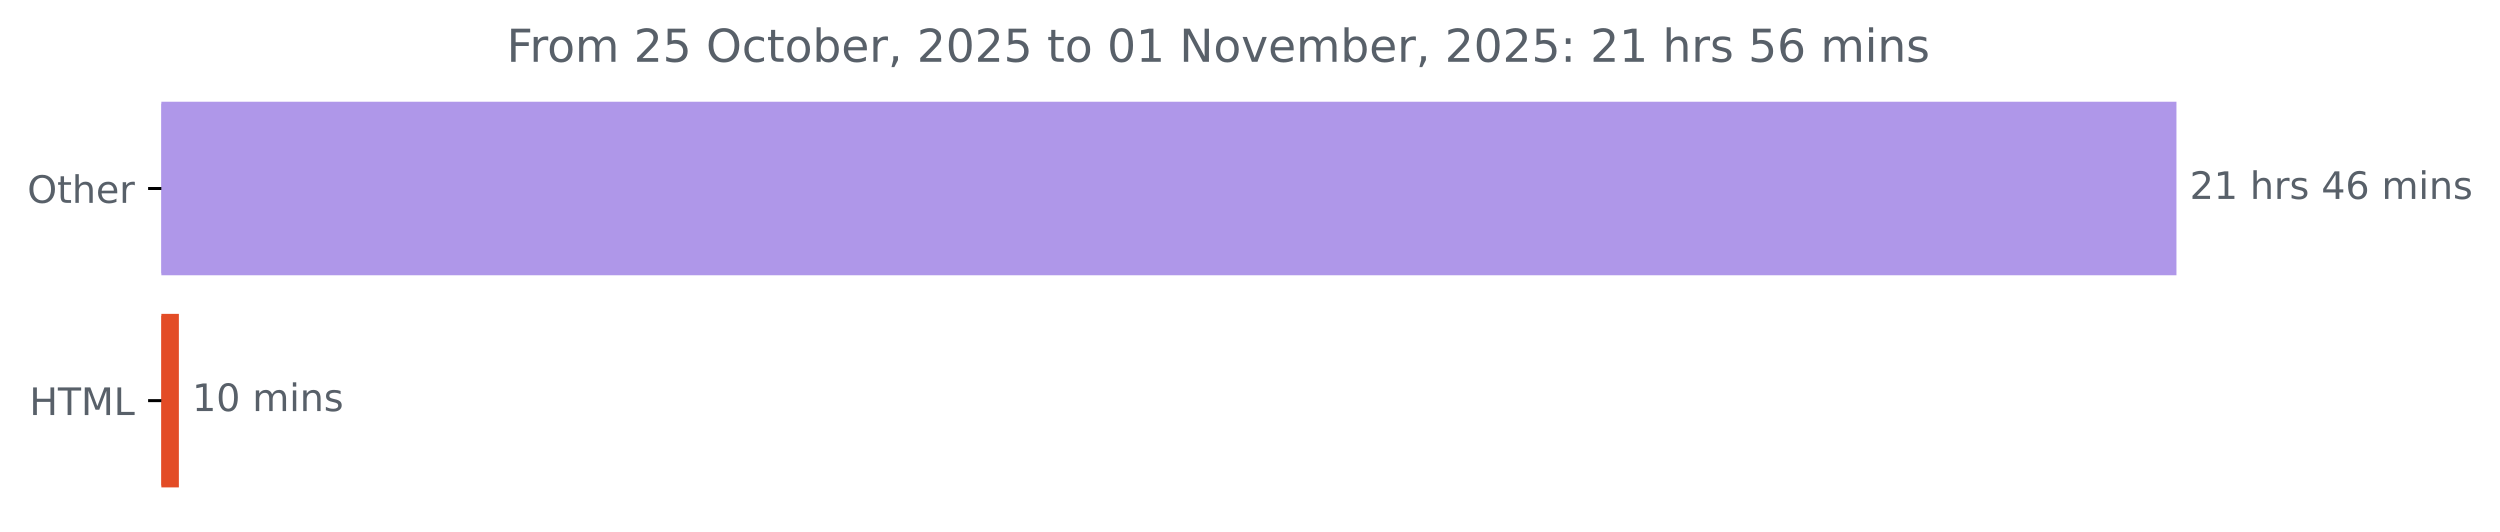
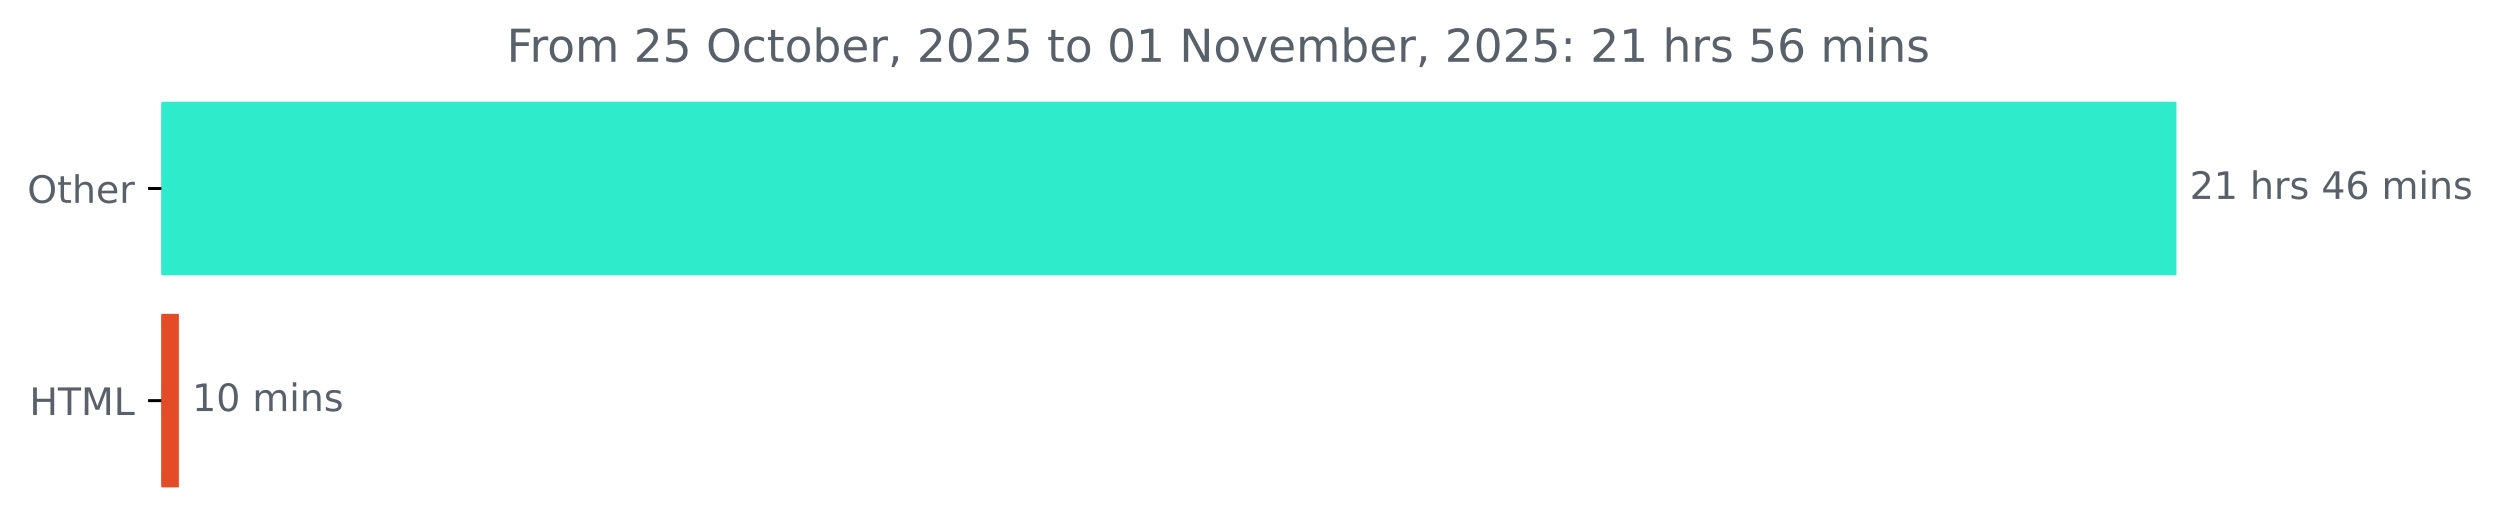
<svg xmlns="http://www.w3.org/2000/svg" xmlns:xlink="http://www.w3.org/1999/xlink" width="659.93pt" height="140.398pt" viewBox="0 0 659.93 140.398" version="1.1">
  <defs>
    <style type="text/css">*{stroke-linejoin: round; stroke-linecap: butt}</style>
  </defs>
  <g id="figure_1">
    <g id="patch_1">
      <path d="M 0 140.398  L 659.93 140.398  L 659.93 0  L 0 0  L 0 140.398  z " style="fill: none" />
    </g>
    <g id="axes_1">
      <g id="patch_2">
-         <path d="M 42.594 27.358  L 574.022 27.358  L 574.022 72.158  L 42.594 72.158  z " clip-path="url(#pb93a4ba57b)" style="fill: #af97e9; stroke: #af97e9; stroke-linejoin: miter" />
+         <path d="M 42.594 27.358  L 574.022 27.358  L 574.022 72.158  L 42.594 72.158  z " clip-path="url(#p95bff97d69)" style="fill: #2eebcc; stroke: #2eebcc; stroke-linejoin: miter" />
      </g>
      <g id="patch_3">
-         <path d="M 42.594 83.358  L 46.718 83.358  L 46.718 128.158  L 42.594 128.158  z " clip-path="url(#pb93a4ba57b)" style="fill: #e34c26; stroke: #e34c26; stroke-linejoin: miter" />
+         <path d="M 42.594 83.358  L 46.718 83.358  L 46.718 128.158  L 42.594 128.158  z " clip-path="url(#p95bff97d69)" style="fill: #e34c26; stroke: #e34c26; stroke-linejoin: miter" />
      </g>
      <g id="matplotlib.axis_1" />
      <g id="matplotlib.axis_2">
        <g id="ytick_1">
          <g id="line2d_1">
            <defs>
-               <path id="mc1ebdd25d4" d="M 0 0  L -3.5 0  " style="stroke: #000000; stroke-width: 0.8" />
+               <path id="m387511af93" d="M 0 0  L -3.5 0  " style="stroke: #000000; stroke-width: 0.8" />
            </defs>
            <g>
-               <use xlink:href="#mc1ebdd25d4" x="42.594" y="49.758" style="stroke: #000000; stroke-width: 0.8" />
+               <use xlink:href="#m387511af93" x="42.594" y="49.758" style="stroke: #000000; stroke-width: 0.8" />
            </g>
          </g>
          <g id="text_1">
            <g style="fill: #586069" transform="translate(7.2 53.55734) scale(0.1 -0.1)">
              <defs>
                <path id="DejaVuSans-4f" d="M 2522 4238  Q 1834 4238 1429 3725  Q 1025 3213 1025 2328  Q 1025 1447 1429 934  Q 1834 422 2522 422  Q 3209 422 3611 934  Q 4013 1447 4013 2328  Q 4013 3213 3611 3725  Q 3209 4238 2522 4238  z M 2522 4750  Q 3503 4750 4090 4092  Q 4678 3434 4678 2328  Q 4678 1225 4090 567  Q 3503 -91 2522 -91  Q 1538 -91 948 565  Q 359 1222 359 2328  Q 359 3434 948 4092  Q 1538 4750 2522 4750  z " transform="scale(0.015625)" />
                <path id="DejaVuSans-74" d="M 1172 4494  L 1172 3500  L 2356 3500  L 2356 3053  L 1172 3053  L 1172 1153  Q 1172 725 1289 603  Q 1406 481 1766 481  L 2356 481  L 2356 0  L 1766 0  Q 1100 0 847 248  Q 594 497 594 1153  L 594 3053  L 172 3053  L 172 3500  L 594 3500  L 594 4494  L 1172 4494  z " transform="scale(0.015625)" />
                <path id="DejaVuSans-68" d="M 3513 2113  L 3513 0  L 2938 0  L 2938 2094  Q 2938 2591 2744 2837  Q 2550 3084 2163 3084  Q 1697 3084 1428 2787  Q 1159 2491 1159 1978  L 1159 0  L 581 0  L 581 4863  L 1159 4863  L 1159 2956  Q 1366 3272 1645 3428  Q 1925 3584 2291 3584  Q 2894 3584 3203 3211  Q 3513 2838 3513 2113  z " transform="scale(0.015625)" />
                <path id="DejaVuSans-65" d="M 3597 1894  L 3597 1613  L 953 1613  Q 991 1019 1311 708  Q 1631 397 2203 397  Q 2534 397 2845 478  Q 3156 559 3463 722  L 3463 178  Q 3153 47 2828 -22  Q 2503 -91 2169 -91  Q 1331 -91 842 396  Q 353 884 353 1716  Q 353 2575 817 3079  Q 1281 3584 2069 3584  Q 2775 3584 3186 3129  Q 3597 2675 3597 1894  z M 3022 2063  Q 3016 2534 2758 2815  Q 2500 3097 2075 3097  Q 1594 3097 1305 2825  Q 1016 2553 972 2059  L 3022 2063  z " transform="scale(0.015625)" />
                <path id="DejaVuSans-72" d="M 2631 2963  Q 2534 3019 2420 3045  Q 2306 3072 2169 3072  Q 1681 3072 1420 2755  Q 1159 2438 1159 1844  L 1159 0  L 581 0  L 581 3500  L 1159 3500  L 1159 2956  Q 1341 3275 1631 3429  Q 1922 3584 2338 3584  Q 2397 3584 2469 3576  Q 2541 3569 2628 3553  L 2631 2963  z " transform="scale(0.015625)" />
              </defs>
              <use xlink:href="#DejaVuSans-4f" />
              <use xlink:href="#DejaVuSans-74" x="78.711" />
              <use xlink:href="#DejaVuSans-68" x="117.92" />
              <use xlink:href="#DejaVuSans-65" x="181.299" />
              <use xlink:href="#DejaVuSans-72" x="242.822" />
            </g>
          </g>
        </g>
        <g id="ytick_2">
          <g id="line2d_2">
            <g>
-               <use xlink:href="#mc1ebdd25d4" x="42.594" y="105.758" style="stroke: #000000; stroke-width: 0.8" />
+               <use xlink:href="#m387511af93" x="42.594" y="105.758" style="stroke: #000000; stroke-width: 0.8" />
            </g>
          </g>
          <g id="text_2">
            <g style="fill: #586069" transform="translate(7.765625 109.5573) scale(0.1 -0.1)">
              <defs>
                <path id="DejaVuSans-48" d="M 628 4666  L 1259 4666  L 1259 2753  L 3553 2753  L 3553 4666  L 4184 4666  L 4184 0  L 3553 0  L 3553 2222  L 1259 2222  L 1259 0  L 628 0  L 628 4666  z " transform="scale(0.015625)" />
                <path id="DejaVuSans-54" d="M -19 4666  L 3928 4666  L 3928 4134  L 2272 4134  L 2272 0  L 1638 0  L 1638 4134  L -19 4134  L -19 4666  z " transform="scale(0.015625)" />
                <path id="DejaVuSans-4d" d="M 628 4666  L 1569 4666  L 2759 1491  L 3956 4666  L 4897 4666  L 4897 0  L 4281 0  L 4281 4097  L 3078 897  L 2444 897  L 1241 4097  L 1241 0  L 628 0  L 628 4666  z " transform="scale(0.015625)" />
                <path id="DejaVuSans-4c" d="M 628 4666  L 1259 4666  L 1259 531  L 3531 531  L 3531 0  L 628 0  L 628 4666  z " transform="scale(0.015625)" />
              </defs>
              <use xlink:href="#DejaVuSans-48" />
              <use xlink:href="#DejaVuSans-54" x="75.195" />
              <use xlink:href="#DejaVuSans-4d" x="136.279" />
              <use xlink:href="#DejaVuSans-4c" x="222.559" />
            </g>
          </g>
        </g>
      </g>
      <g id="text_3">
        <g style="fill: #586069" transform="translate(578.0223 52.5175) scale(0.1 -0.1)">
          <defs>
            <path id="DejaVuSans-32" d="M 1228 531  L 3431 531  L 3431 0  L 469 0  L 469 531  Q 828 903 1448 1529  Q 2069 2156 2228 2338  Q 2531 2678 2651 2914  Q 2772 3150 2772 3378  Q 2772 3750 2511 3984  Q 2250 4219 1831 4219  Q 1534 4219 1204 4116  Q 875 4013 500 3803  L 500 4441  Q 881 4594 1212 4672  Q 1544 4750 1819 4750  Q 2544 4750 2975 4387  Q 3406 4025 3406 3419  Q 3406 3131 3298 2873  Q 3191 2616 2906 2266  Q 2828 2175 2409 1742  Q 1991 1309 1228 531  z " transform="scale(0.015625)" />
            <path id="DejaVuSans-31" d="M 794 531  L 1825 531  L 1825 4091  L 703 3866  L 703 4441  L 1819 4666  L 2450 4666  L 2450 531  L 3481 531  L 3481 0  L 794 0  L 794 531  z " transform="scale(0.015625)" />
            <path id="DejaVuSans-20" transform="scale(0.015625)" />
            <path id="DejaVuSans-73" d="M 2834 3397  L 2834 2853  Q 2591 2978 2328 3040  Q 2066 3103 1784 3103  Q 1356 3103 1142 2972  Q 928 2841 928 2578  Q 928 2378 1081 2264  Q 1234 2150 1697 2047  L 1894 2003  Q 2506 1872 2764 1633  Q 3022 1394 3022 966  Q 3022 478 2636 193  Q 2250 -91 1575 -91  Q 1294 -91 989 -36  Q 684 19 347 128  L 347 722  Q 666 556 975 473  Q 1284 391 1588 391  Q 1994 391 2212 530  Q 2431 669 2431 922  Q 2431 1156 2273 1281  Q 2116 1406 1581 1522  L 1381 1569  Q 847 1681 609 1914  Q 372 2147 372 2553  Q 372 3047 722 3315  Q 1072 3584 1716 3584  Q 2034 3584 2315 3537  Q 2597 3491 2834 3397  z " transform="scale(0.015625)" />
            <path id="DejaVuSans-34" d="M 2419 4116  L 825 1625  L 2419 1625  L 2419 4116  z M 2253 4666  L 3047 4666  L 3047 1625  L 3713 1625  L 3713 1100  L 3047 1100  L 3047 0  L 2419 0  L 2419 1100  L 313 1100  L 313 1709  L 2253 4666  z " transform="scale(0.015625)" />
            <path id="DejaVuSans-36" d="M 2113 2584  Q 1688 2584 1439 2293  Q 1191 2003 1191 1497  Q 1191 994 1439 701  Q 1688 409 2113 409  Q 2538 409 2786 701  Q 3034 994 3034 1497  Q 3034 2003 2786 2293  Q 2538 2584 2113 2584  z M 3366 4563  L 3366 3988  Q 3128 4100 2886 4159  Q 2644 4219 2406 4219  Q 1781 4219 1451 3797  Q 1122 3375 1075 2522  Q 1259 2794 1537 2939  Q 1816 3084 2150 3084  Q 2853 3084 3261 2657  Q 3669 2231 3669 1497  Q 3669 778 3244 343  Q 2819 -91 2113 -91  Q 1303 -91 875 529  Q 447 1150 447 2328  Q 447 3434 972 4092  Q 1497 4750 2381 4750  Q 2619 4750 2861 4703  Q 3103 4656 3366 4563  z " transform="scale(0.015625)" />
            <path id="DejaVuSans-6d" d="M 3328 2828  Q 3544 3216 3844 3400  Q 4144 3584 4550 3584  Q 5097 3584 5394 3201  Q 5691 2819 5691 2113  L 5691 0  L 5113 0  L 5113 2094  Q 5113 2597 4934 2840  Q 4756 3084 4391 3084  Q 3944 3084 3684 2787  Q 3425 2491 3425 1978  L 3425 0  L 2847 0  L 2847 2094  Q 2847 2600 2669 2842  Q 2491 3084 2119 3084  Q 1678 3084 1418 2786  Q 1159 2488 1159 1978  L 1159 0  L 581 0  L 581 3500  L 1159 3500  L 1159 2956  Q 1356 3278 1631 3431  Q 1906 3584 2284 3584  Q 2666 3584 2933 3390  Q 3200 3197 3328 2828  z " transform="scale(0.015625)" />
            <path id="DejaVuSans-69" d="M 603 3500  L 1178 3500  L 1178 0  L 603 0  L 603 3500  z M 603 4863  L 1178 4863  L 1178 4134  L 603 4134  L 603 4863  z " transform="scale(0.015625)" />
            <path id="DejaVuSans-6e" d="M 3513 2113  L 3513 0  L 2938 0  L 2938 2094  Q 2938 2591 2744 2837  Q 2550 3084 2163 3084  Q 1697 3084 1428 2787  Q 1159 2491 1159 1978  L 1159 0  L 581 0  L 581 3500  L 1159 3500  L 1159 2956  Q 1366 3272 1645 3428  Q 1925 3584 2291 3584  Q 2894 3584 3203 3211  Q 3513 2838 3513 2113  z " transform="scale(0.015625)" />
          </defs>
          <use xlink:href="#DejaVuSans-32" />
          <use xlink:href="#DejaVuSans-31" x="63.623" />
          <use xlink:href="#DejaVuSans-20" x="127.246" />
          <use xlink:href="#DejaVuSans-68" x="159.033" />
          <use xlink:href="#DejaVuSans-72" x="222.412" />
          <use xlink:href="#DejaVuSans-73" x="263.525" />
          <use xlink:href="#DejaVuSans-20" x="315.625" />
          <use xlink:href="#DejaVuSans-34" x="347.412" />
          <use xlink:href="#DejaVuSans-36" x="411.035" />
          <use xlink:href="#DejaVuSans-20" x="474.658" />
          <use xlink:href="#DejaVuSans-6d" x="506.445" />
          <use xlink:href="#DejaVuSans-69" x="603.857" />
          <use xlink:href="#DejaVuSans-6e" x="631.641" />
          <use xlink:href="#DejaVuSans-73" x="695.02" />
        </g>
      </g>
      <g id="text_4">
        <g style="fill: #586069" transform="translate(50.7175 108.5175) scale(0.1 -0.1)">
          <defs>
            <path id="DejaVuSans-30" d="M 2034 4250  Q 1547 4250 1301 3770  Q 1056 3291 1056 2328  Q 1056 1369 1301 889  Q 1547 409 2034 409  Q 2525 409 2770 889  Q 3016 1369 3016 2328  Q 3016 3291 2770 3770  Q 2525 4250 2034 4250  z M 2034 4750  Q 2819 4750 3233 4129  Q 3647 3509 3647 2328  Q 3647 1150 3233 529  Q 2819 -91 2034 -91  Q 1250 -91 836 529  Q 422 1150 422 2328  Q 422 3509 836 4129  Q 1250 4750 2034 4750  z " transform="scale(0.015625)" />
          </defs>
          <use xlink:href="#DejaVuSans-31" />
          <use xlink:href="#DejaVuSans-30" x="63.623" />
          <use xlink:href="#DejaVuSans-20" x="127.246" />
          <use xlink:href="#DejaVuSans-6d" x="159.033" />
          <use xlink:href="#DejaVuSans-69" x="256.445" />
          <use xlink:href="#DejaVuSans-6e" x="284.229" />
          <use xlink:href="#DejaVuSans-73" x="347.607" />
        </g>
      </g>
      <g id="text_5">
        <g style="fill: #586069" transform="translate(133.7544 16.31812) scale(0.12 -0.12)">
          <defs>
            <path id="DejaVuSans-46" d="M 628 4666  L 3309 4666  L 3309 4134  L 1259 4134  L 1259 2759  L 3109 2759  L 3109 2228  L 1259 2228  L 1259 0  L 628 0  L 628 4666  z " transform="scale(0.015625)" />
            <path id="DejaVuSans-6f" d="M 1959 3097  Q 1497 3097 1228 2736  Q 959 2375 959 1747  Q 959 1119 1226 758  Q 1494 397 1959 397  Q 2419 397 2687 759  Q 2956 1122 2956 1747  Q 2956 2369 2687 2733  Q 2419 3097 1959 3097  z M 1959 3584  Q 2709 3584 3137 3096  Q 3566 2609 3566 1747  Q 3566 888 3137 398  Q 2709 -91 1959 -91  Q 1206 -91 779 398  Q 353 888 353 1747  Q 353 2609 779 3096  Q 1206 3584 1959 3584  z " transform="scale(0.015625)" />
            <path id="DejaVuSans-35" d="M 691 4666  L 3169 4666  L 3169 4134  L 1269 4134  L 1269 2991  Q 1406 3038 1543 3061  Q 1681 3084 1819 3084  Q 2600 3084 3056 2656  Q 3513 2228 3513 1497  Q 3513 744 3044 326  Q 2575 -91 1722 -91  Q 1428 -91 1123 -41  Q 819 9 494 109  L 494 744  Q 775 591 1075 516  Q 1375 441 1709 441  Q 2250 441 2565 725  Q 2881 1009 2881 1497  Q 2881 1984 2565 2268  Q 2250 2553 1709 2553  Q 1456 2553 1204 2497  Q 953 2441 691 2322  L 691 4666  z " transform="scale(0.015625)" />
            <path id="DejaVuSans-63" d="M 3122 3366  L 3122 2828  Q 2878 2963 2633 3030  Q 2388 3097 2138 3097  Q 1578 3097 1268 2742  Q 959 2388 959 1747  Q 959 1106 1268 751  Q 1578 397 2138 397  Q 2388 397 2633 464  Q 2878 531 3122 666  L 3122 134  Q 2881 22 2623 -34  Q 2366 -91 2075 -91  Q 1284 -91 818 406  Q 353 903 353 1747  Q 353 2603 823 3093  Q 1294 3584 2113 3584  Q 2378 3584 2631 3529  Q 2884 3475 3122 3366  z " transform="scale(0.015625)" />
            <path id="DejaVuSans-62" d="M 3116 1747  Q 3116 2381 2855 2742  Q 2594 3103 2138 3103  Q 1681 3103 1420 2742  Q 1159 2381 1159 1747  Q 1159 1113 1420 752  Q 1681 391 2138 391  Q 2594 391 2855 752  Q 3116 1113 3116 1747  z M 1159 2969  Q 1341 3281 1617 3432  Q 1894 3584 2278 3584  Q 2916 3584 3314 3078  Q 3713 2572 3713 1747  Q 3713 922 3314 415  Q 2916 -91 2278 -91  Q 1894 -91 1617 61  Q 1341 213 1159 525  L 1159 0  L 581 0  L 581 4863  L 1159 4863  L 1159 2969  z " transform="scale(0.015625)" />
            <path id="DejaVuSans-2c" d="M 750 794  L 1409 794  L 1409 256  L 897 -744  L 494 -744  L 750 256  L 750 794  z " transform="scale(0.015625)" />
            <path id="DejaVuSans-4e" d="M 628 4666  L 1478 4666  L 3547 763  L 3547 4666  L 4159 4666  L 4159 0  L 3309 0  L 1241 3903  L 1241 0  L 628 0  L 628 4666  z " transform="scale(0.015625)" />
            <path id="DejaVuSans-76" d="M 191 3500  L 800 3500  L 1894 563  L 2988 3500  L 3597 3500  L 2284 0  L 1503 0  L 191 3500  z " transform="scale(0.015625)" />
            <path id="DejaVuSans-3a" d="M 750 794  L 1409 794  L 1409 0  L 750 0  L 750 794  z M 750 3309  L 1409 3309  L 1409 2516  L 750 2516  L 750 3309  z " transform="scale(0.015625)" />
          </defs>
          <use xlink:href="#DejaVuSans-46" />
          <use xlink:href="#DejaVuSans-72" x="50.27" />
          <use xlink:href="#DejaVuSans-6f" x="89.133" />
          <use xlink:href="#DejaVuSans-6d" x="150.314" />
          <use xlink:href="#DejaVuSans-20" x="247.727" />
          <use xlink:href="#DejaVuSans-32" x="279.514" />
          <use xlink:href="#DejaVuSans-35" x="343.137" />
          <use xlink:href="#DejaVuSans-20" x="406.76" />
          <use xlink:href="#DejaVuSans-4f" x="438.547" />
          <use xlink:href="#DejaVuSans-63" x="517.258" />
          <use xlink:href="#DejaVuSans-74" x="572.238" />
          <use xlink:href="#DejaVuSans-6f" x="611.447" />
          <use xlink:href="#DejaVuSans-62" x="672.629" />
          <use xlink:href="#DejaVuSans-65" x="736.105" />
          <use xlink:href="#DejaVuSans-72" x="797.629" />
          <use xlink:href="#DejaVuSans-2c" x="838.742" />
          <use xlink:href="#DejaVuSans-20" x="870.529" />
          <use xlink:href="#DejaVuSans-32" x="902.316" />
          <use xlink:href="#DejaVuSans-30" x="965.939" />
          <use xlink:href="#DejaVuSans-32" x="1029.562" />
          <use xlink:href="#DejaVuSans-35" x="1093.186" />
          <use xlink:href="#DejaVuSans-20" x="1156.809" />
          <use xlink:href="#DejaVuSans-74" x="1188.596" />
          <use xlink:href="#DejaVuSans-6f" x="1227.805" />
          <use xlink:href="#DejaVuSans-20" x="1288.986" />
          <use xlink:href="#DejaVuSans-30" x="1320.773" />
          <use xlink:href="#DejaVuSans-31" x="1384.396" />
          <use xlink:href="#DejaVuSans-20" x="1448.02" />
          <use xlink:href="#DejaVuSans-4e" x="1479.807" />
          <use xlink:href="#DejaVuSans-6f" x="1554.611" />
          <use xlink:href="#DejaVuSans-76" x="1615.793" />
          <use xlink:href="#DejaVuSans-65" x="1674.973" />
          <use xlink:href="#DejaVuSans-6d" x="1736.496" />
          <use xlink:href="#DejaVuSans-62" x="1833.908" />
          <use xlink:href="#DejaVuSans-65" x="1897.385" />
          <use xlink:href="#DejaVuSans-72" x="1958.908" />
          <use xlink:href="#DejaVuSans-2c" x="2000.021" />
          <use xlink:href="#DejaVuSans-20" x="2031.809" />
          <use xlink:href="#DejaVuSans-32" x="2063.596" />
          <use xlink:href="#DejaVuSans-30" x="2127.219" />
          <use xlink:href="#DejaVuSans-32" x="2190.842" />
          <use xlink:href="#DejaVuSans-35" x="2254.465" />
          <use xlink:href="#DejaVuSans-3a" x="2318.088" />
          <use xlink:href="#DejaVuSans-20" x="2351.779" />
          <use xlink:href="#DejaVuSans-32" x="2383.566" />
          <use xlink:href="#DejaVuSans-31" x="2447.189" />
          <use xlink:href="#DejaVuSans-20" x="2510.812" />
          <use xlink:href="#DejaVuSans-68" x="2542.6" />
          <use xlink:href="#DejaVuSans-72" x="2605.979" />
          <use xlink:href="#DejaVuSans-73" x="2647.092" />
          <use xlink:href="#DejaVuSans-20" x="2699.191" />
          <use xlink:href="#DejaVuSans-35" x="2730.979" />
          <use xlink:href="#DejaVuSans-36" x="2794.602" />
          <use xlink:href="#DejaVuSans-20" x="2858.225" />
          <use xlink:href="#DejaVuSans-6d" x="2890.012" />
          <use xlink:href="#DejaVuSans-69" x="2987.424" />
          <use xlink:href="#DejaVuSans-6e" x="3015.207" />
          <use xlink:href="#DejaVuSans-73" x="3078.586" />
        </g>
      </g>
    </g>
  </g>
  <defs>
-     <clipPath id="pb93a4ba57b">
+     <clipPath id="p95bff97d69">
      <rect x="42.594" y="22.318" width="558" height="110.88" />
    </clipPath>
  </defs>
</svg>
